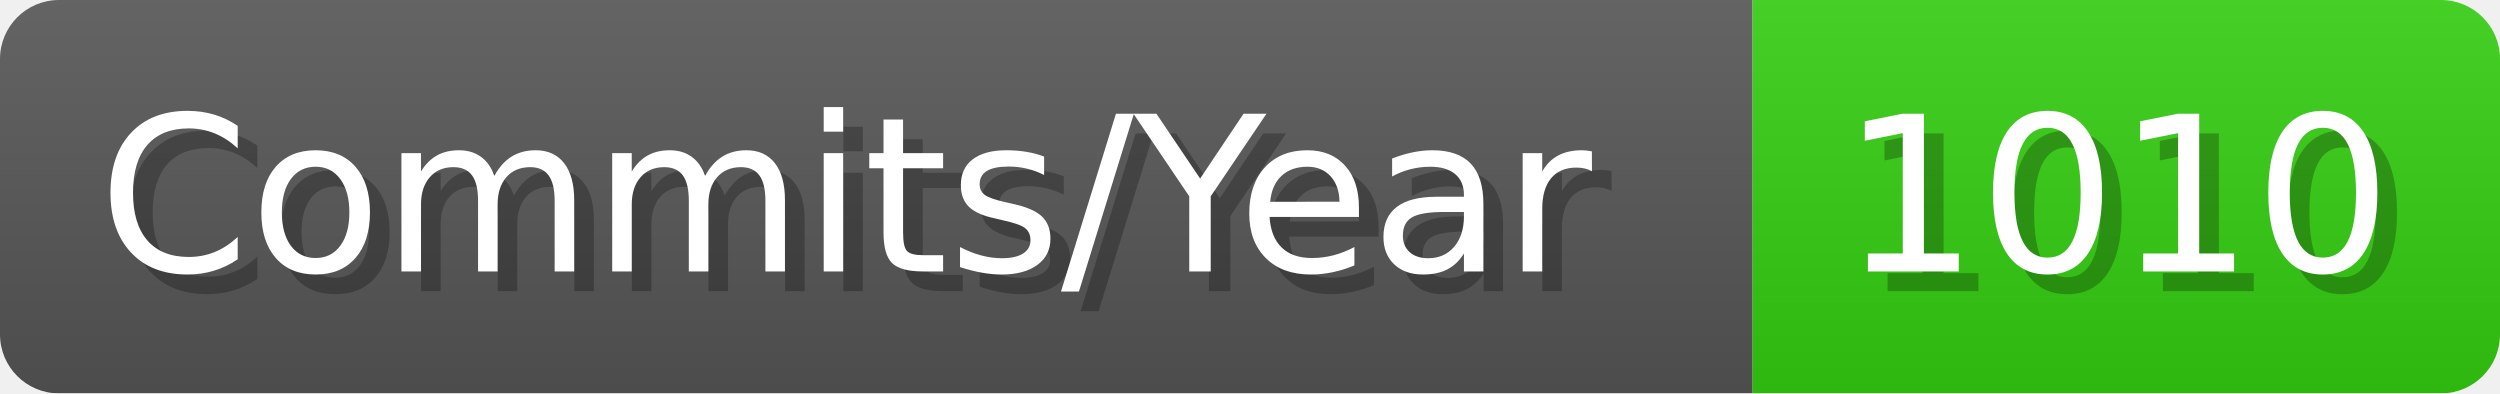
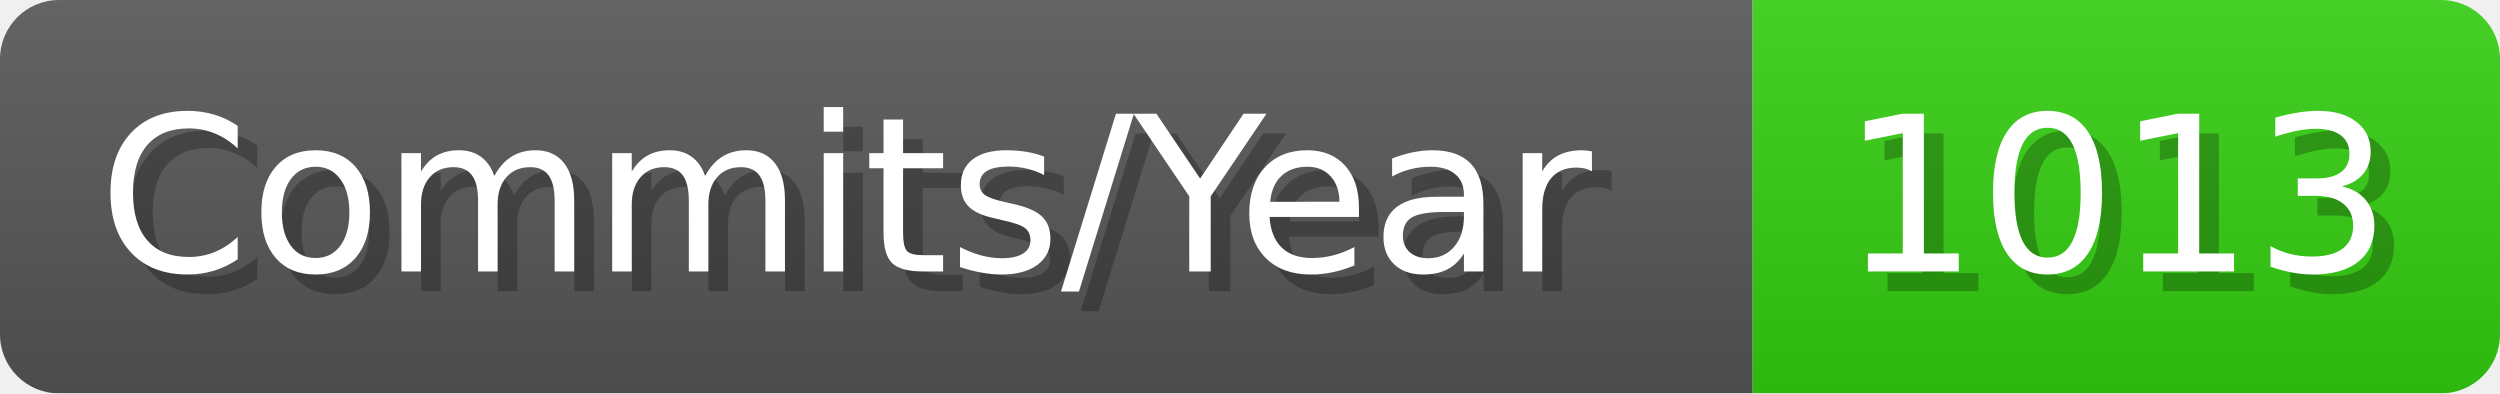
- <svg xmlns="http://www.w3.org/2000/svg" width="127.1" height="20" viewBox="0 0 1271 200" role="img" aria-label="Commits/Year: 1010">
+ <svg xmlns="http://www.w3.org/2000/svg" width="127.1" height="20" viewBox="0 0 1271 200" role="img" aria-label="Commits/Year: 1013">
  <linearGradient id="aUPdi" x2="0" y2="100%">
    <stop offset="0" stop-opacity=".1" stop-color="#EEE" />
    <stop offset="1" stop-opacity=".1" />
  </linearGradient>
  <mask id="WfAiQ">
    <rect width="1271" height="200" rx="30" fill="#FFF" />
  </mask>
  <g mask="url(#WfAiQ)">
    <rect width="891" height="200" fill="#555" />
    <rect width="380" height="200" fill="#3C1" x="891" />
    <rect width="1271" height="200" fill="url(#aUPdi)" />
  </g>
  <g aria-hidden="true" fill="#fff" text-anchor="start" font-family="Verdana,DejaVu Sans,sans-serif" font-size="110">
    <text x="60" y="148" textLength="791" fill="#000" opacity="0.25">Commits/Year</text>
    <text x="50" y="138" textLength="791">Commits/Year</text>
-     <text x="946" y="148" textLength="280" fill="#000" opacity="0.25">1010</text>
-     <text x="936" y="138" textLength="280">1010</text>
+     <text x="946" y="148" textLength="280" fill="#000" opacity="0.25">1013</text>
+     <text x="936" y="138" textLength="280">1013</text>
  </g>
</svg>
